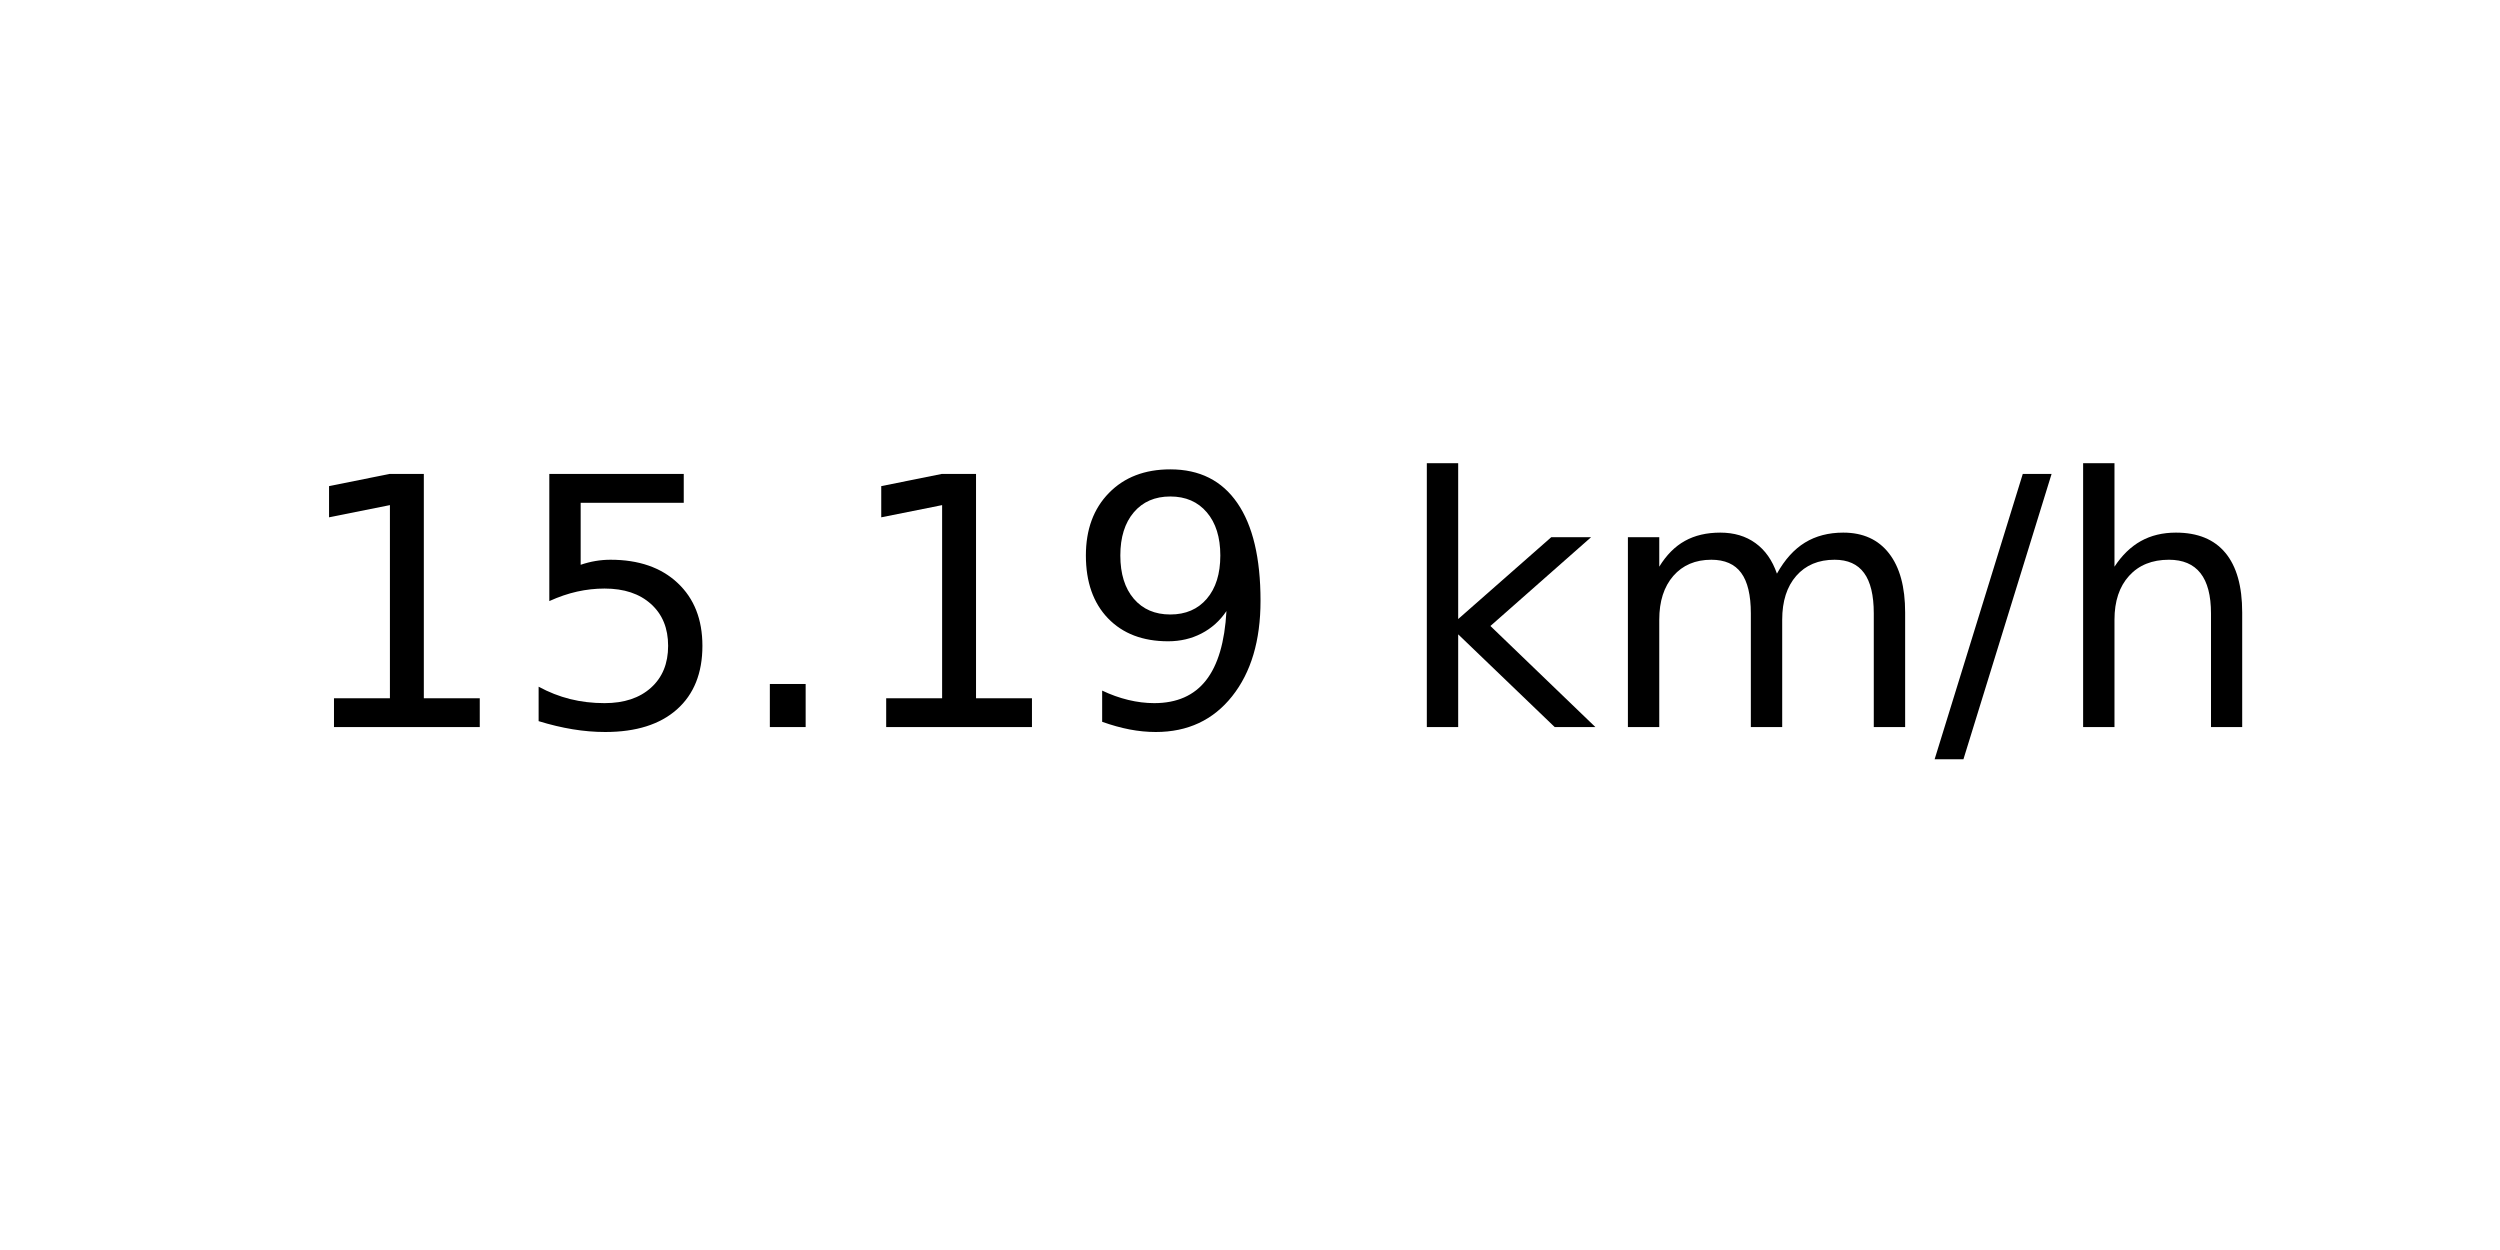
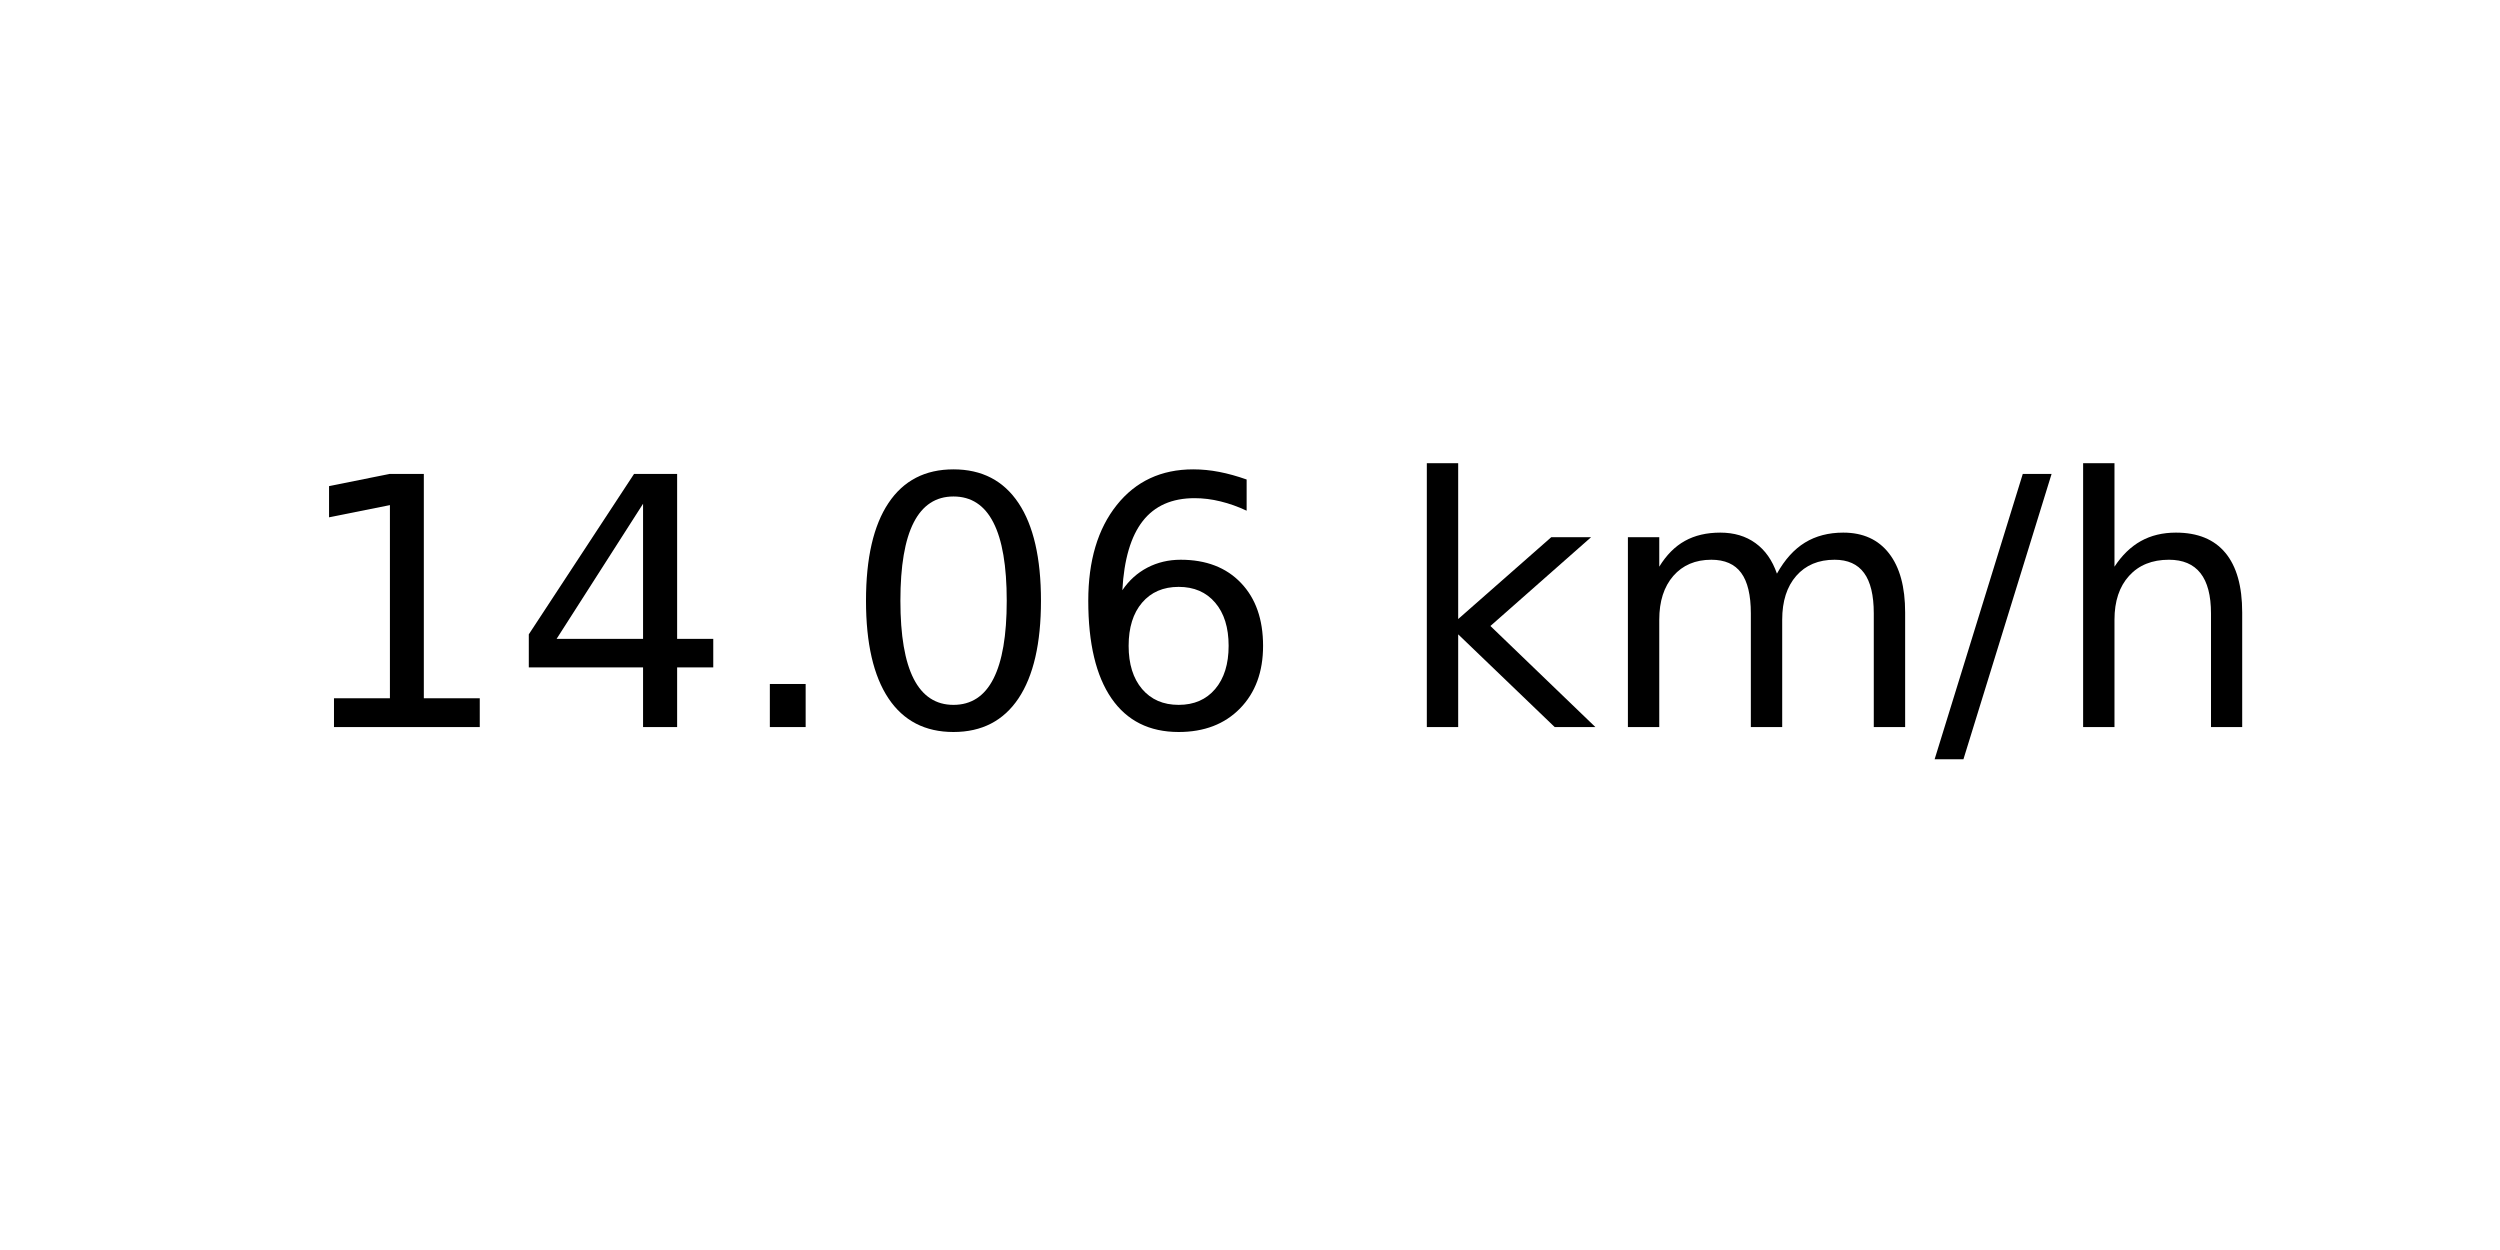
<svg xmlns="http://www.w3.org/2000/svg" xmlns:xlink="http://www.w3.org/1999/xlink" width="72pt" height="36pt" viewBox="0 0 72 36" version="1.1">
  <defs>
    <style type="text/css">*{stroke-linejoin: round; stroke-linecap: butt}</style>
  </defs>
  <g id="figure_1">
    <g id="axes_1">
      <g id="text_1">
        <g transform="translate(8.378125 20.93937) scale(0.1 -0.1)">
          <defs>
            <path id="DejaVuSans-31" d="M 794 531  L 1825 531  L 1825 4091  L 703 3866  L 703 4441  L 1819 4666  L 2450 4666  L 2450 531  L 3481 531  L 3481 0  L 794 0  L 794 531  z " transform="scale(0.015625)" />
-             <path id="DejaVuSans-35" d="M 691 4666  L 3169 4666  L 3169 4134  L 1269 4134  L 1269 2991  Q 1406 3038 1543 3061  Q 1681 3084 1819 3084  Q 2600 3084 3056 2656  Q 3513 2228 3513 1497  Q 3513 744 3044 326  Q 2575 -91 1722 -91  Q 1428 -91 1123 -41  Q 819 9 494 109  L 494 744  Q 775 591 1075 516  Q 1375 441 1709 441  Q 2250 441 2565 725  Q 2881 1009 2881 1497  Q 2881 1984 2565 2268  Q 2250 2553 1709 2553  Q 1456 2553 1204 2497  Q 953 2441 691 2322  L 691 4666  z " transform="scale(0.015625)" />
+             <path id="DejaVuSans-34" d="M 2419 4116  L 825 1625  L 2419 1625  L 2419 4116  z M 2253 4666  L 3047 4666  L 3047 1625  L 3713 1625  L 3713 1100  L 3047 1100  L 3047 0  L 2419 0  L 2419 1100  L 313 1100  L 313 1709  L 2253 4666  z " transform="scale(0.015625)" />
            <path id="DejaVuSans-2e" d="M 684 794  L 1344 794  L 1344 0  L 684 0  L 684 794  z " transform="scale(0.015625)" />
-             <path id="DejaVuSans-39" d="M 703 97  L 703 672  Q 941 559 1184 500  Q 1428 441 1663 441  Q 2288 441 2617 861  Q 2947 1281 2994 2138  Q 2813 1869 2534 1725  Q 2256 1581 1919 1581  Q 1219 1581 811 2004  Q 403 2428 403 3163  Q 403 3881 828 4315  Q 1253 4750 1959 4750  Q 2769 4750 3195 4129  Q 3622 3509 3622 2328  Q 3622 1225 3098 567  Q 2575 -91 1691 -91  Q 1453 -91 1209 -44  Q 966 3 703 97  z M 1959 2075  Q 2384 2075 2632 2365  Q 2881 2656 2881 3163  Q 2881 3666 2632 3958  Q 2384 4250 1959 4250  Q 1534 4250 1286 3958  Q 1038 3666 1038 3163  Q 1038 2656 1286 2365  Q 1534 2075 1959 2075  z " transform="scale(0.015625)" />
+             <path id="DejaVuSans-30" d="M 2034 4250  Q 1547 4250 1301 3770  Q 1056 3291 1056 2328  Q 1056 1369 1301 889  Q 1547 409 2034 409  Q 2525 409 2770 889  Q 3016 1369 3016 2328  Q 3016 3291 2770 3770  Q 2525 4250 2034 4250  z M 2034 4750  Q 2819 4750 3233 4129  Q 3647 3509 3647 2328  Q 3647 1150 3233 529  Q 2819 -91 2034 -91  Q 1250 -91 836 529  Q 422 1150 422 2328  Q 422 3509 836 4129  Q 1250 4750 2034 4750  z " transform="scale(0.015625)" />
+             <path id="DejaVuSans-36" d="M 2113 2584  Q 1688 2584 1439 2293  Q 1191 2003 1191 1497  Q 1191 994 1439 701  Q 1688 409 2113 409  Q 2538 409 2786 701  Q 3034 994 3034 1497  Q 3034 2003 2786 2293  Q 2538 2584 2113 2584  z M 3366 4563  L 3366 3988  Q 3128 4100 2886 4159  Q 2644 4219 2406 4219  Q 1781 4219 1451 3797  Q 1122 3375 1075 2522  Q 1259 2794 1537 2939  Q 1816 3084 2150 3084  Q 2853 3084 3261 2657  Q 3669 2231 3669 1497  Q 3669 778 3244 343  Q 2819 -91 2113 -91  Q 1303 -91 875 529  Q 447 1150 447 2328  Q 447 3434 972 4092  Q 1497 4750 2381 4750  Q 2619 4750 2861 4703  Q 3103 4656 3366 4563  z " transform="scale(0.015625)" />
            <path id="DejaVuSans-20" transform="scale(0.015625)" />
            <path id="DejaVuSans-6b" d="M 581 4863  L 1159 4863  L 1159 1991  L 2875 3500  L 3609 3500  L 1753 1863  L 3688 0  L 2938 0  L 1159 1709  L 1159 0  L 581 0  L 581 4863  z " transform="scale(0.015625)" />
            <path id="DejaVuSans-6d" d="M 3328 2828  Q 3544 3216 3844 3400  Q 4144 3584 4550 3584  Q 5097 3584 5394 3201  Q 5691 2819 5691 2113  L 5691 0  L 5113 0  L 5113 2094  Q 5113 2597 4934 2840  Q 4756 3084 4391 3084  Q 3944 3084 3684 2787  Q 3425 2491 3425 1978  L 3425 0  L 2847 0  L 2847 2094  Q 2847 2600 2669 2842  Q 2491 3084 2119 3084  Q 1678 3084 1418 2786  Q 1159 2488 1159 1978  L 1159 0  L 581 0  L 581 3500  L 1159 3500  L 1159 2956  Q 1356 3278 1631 3431  Q 1906 3584 2284 3584  Q 2666 3584 2933 3390  Q 3200 3197 3328 2828  z " transform="scale(0.015625)" />
            <path id="DejaVuSans-2f" d="M 1625 4666  L 2156 4666  L 531 -594  L 0 -594  L 1625 4666  z " transform="scale(0.015625)" />
            <path id="DejaVuSans-68" d="M 3513 2113  L 3513 0  L 2938 0  L 2938 2094  Q 2938 2591 2744 2837  Q 2550 3084 2163 3084  Q 1697 3084 1428 2787  Q 1159 2491 1159 1978  L 1159 0  L 581 0  L 581 4863  L 1159 4863  L 1159 2956  Q 1366 3272 1645 3428  Q 1925 3584 2291 3584  Q 2894 3584 3203 3211  Q 3513 2838 3513 2113  z " transform="scale(0.015625)" />
          </defs>
          <use xlink:href="#DejaVuSans-31" />
-           <use xlink:href="#DejaVuSans-35" x="63.623" />
+           <use xlink:href="#DejaVuSans-34" x="63.623" />
          <use xlink:href="#DejaVuSans-2e" x="127.246" />
-           <use xlink:href="#DejaVuSans-31" x="159.033" />
-           <use xlink:href="#DejaVuSans-39" x="222.656" />
+           <use xlink:href="#DejaVuSans-30" x="159.033" />
+           <use xlink:href="#DejaVuSans-36" x="222.656" />
          <use xlink:href="#DejaVuSans-20" x="286.279" />
          <use xlink:href="#DejaVuSans-6b" x="318.066" />
          <use xlink:href="#DejaVuSans-6d" x="375.977" />
          <use xlink:href="#DejaVuSans-2f" x="473.389" />
          <use xlink:href="#DejaVuSans-68" x="507.08" />
        </g>
      </g>
    </g>
  </g>
</svg>
